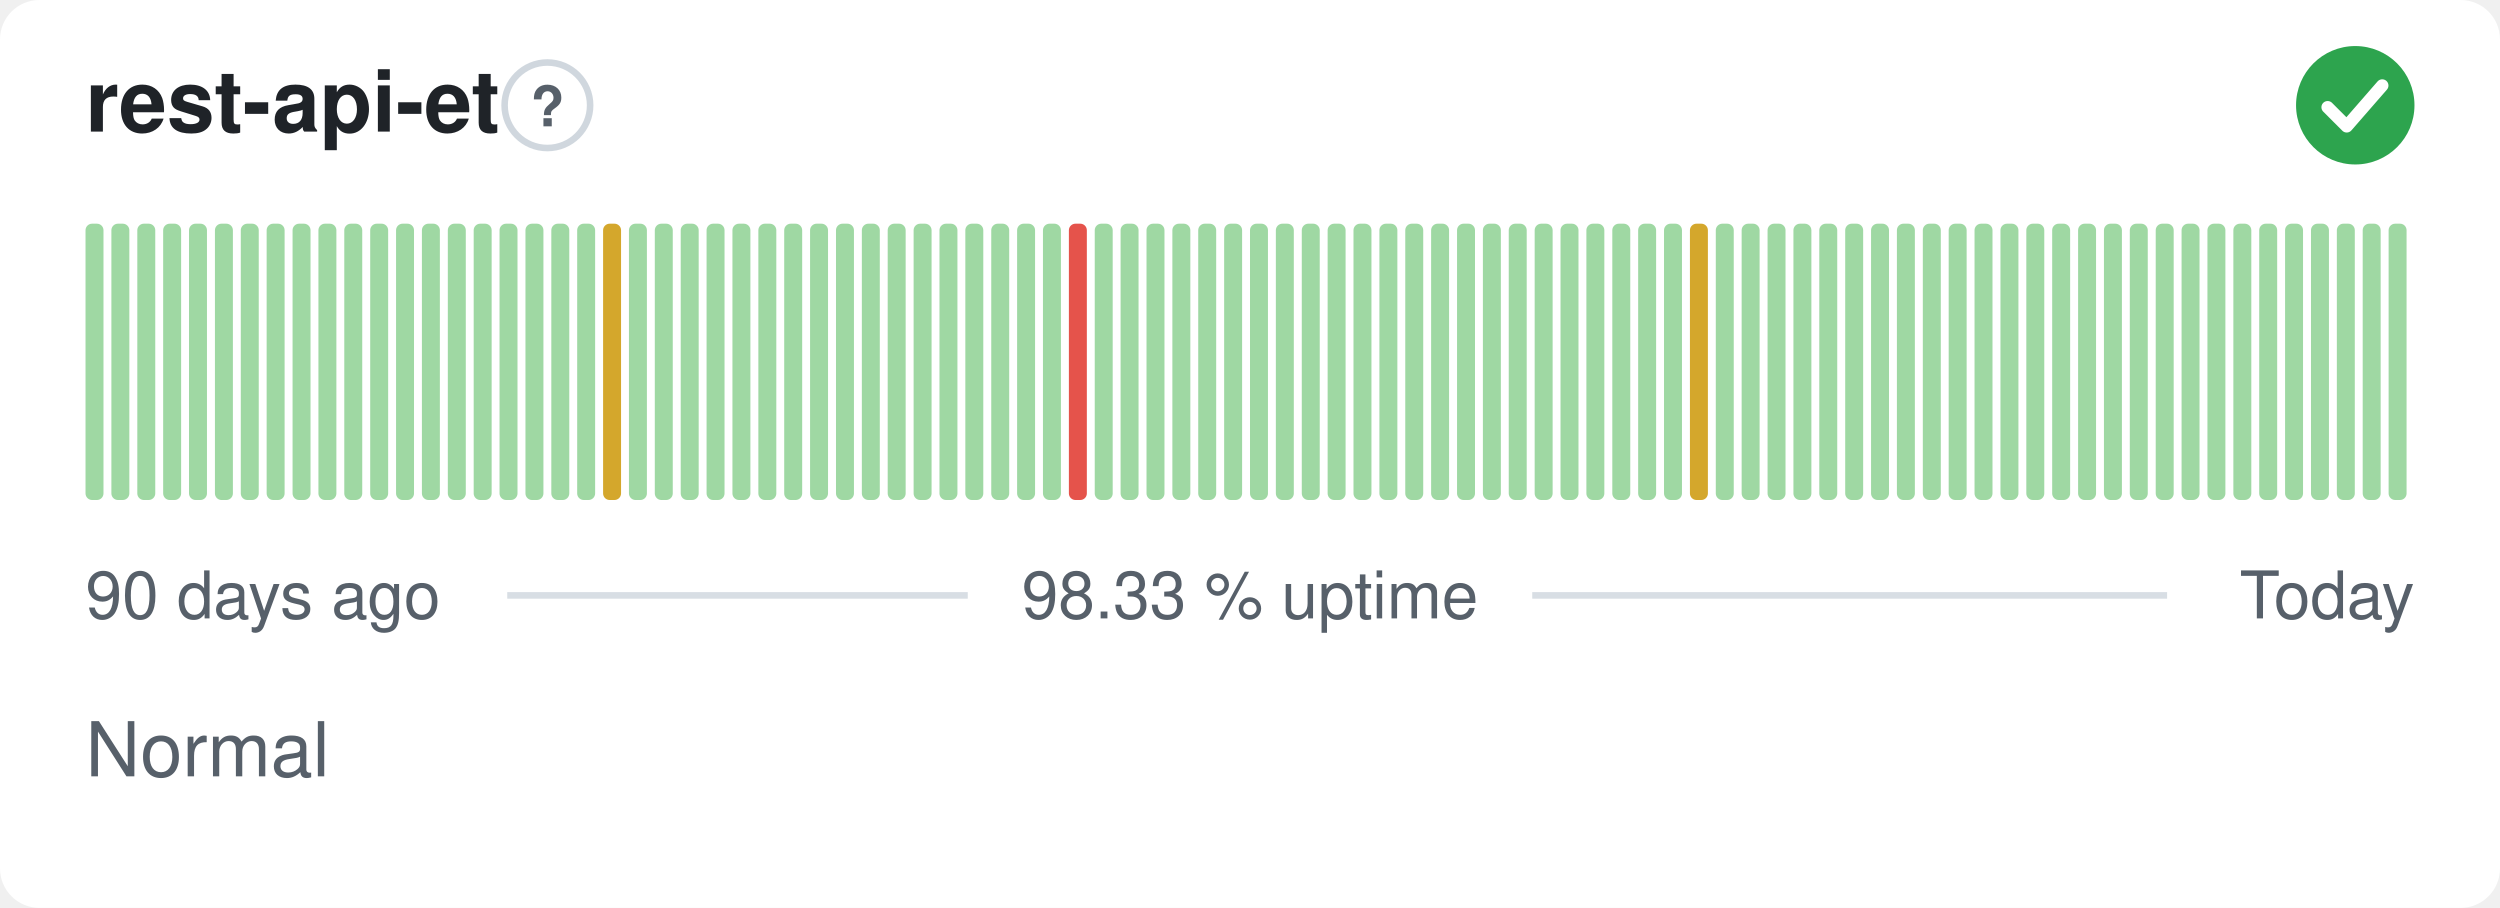
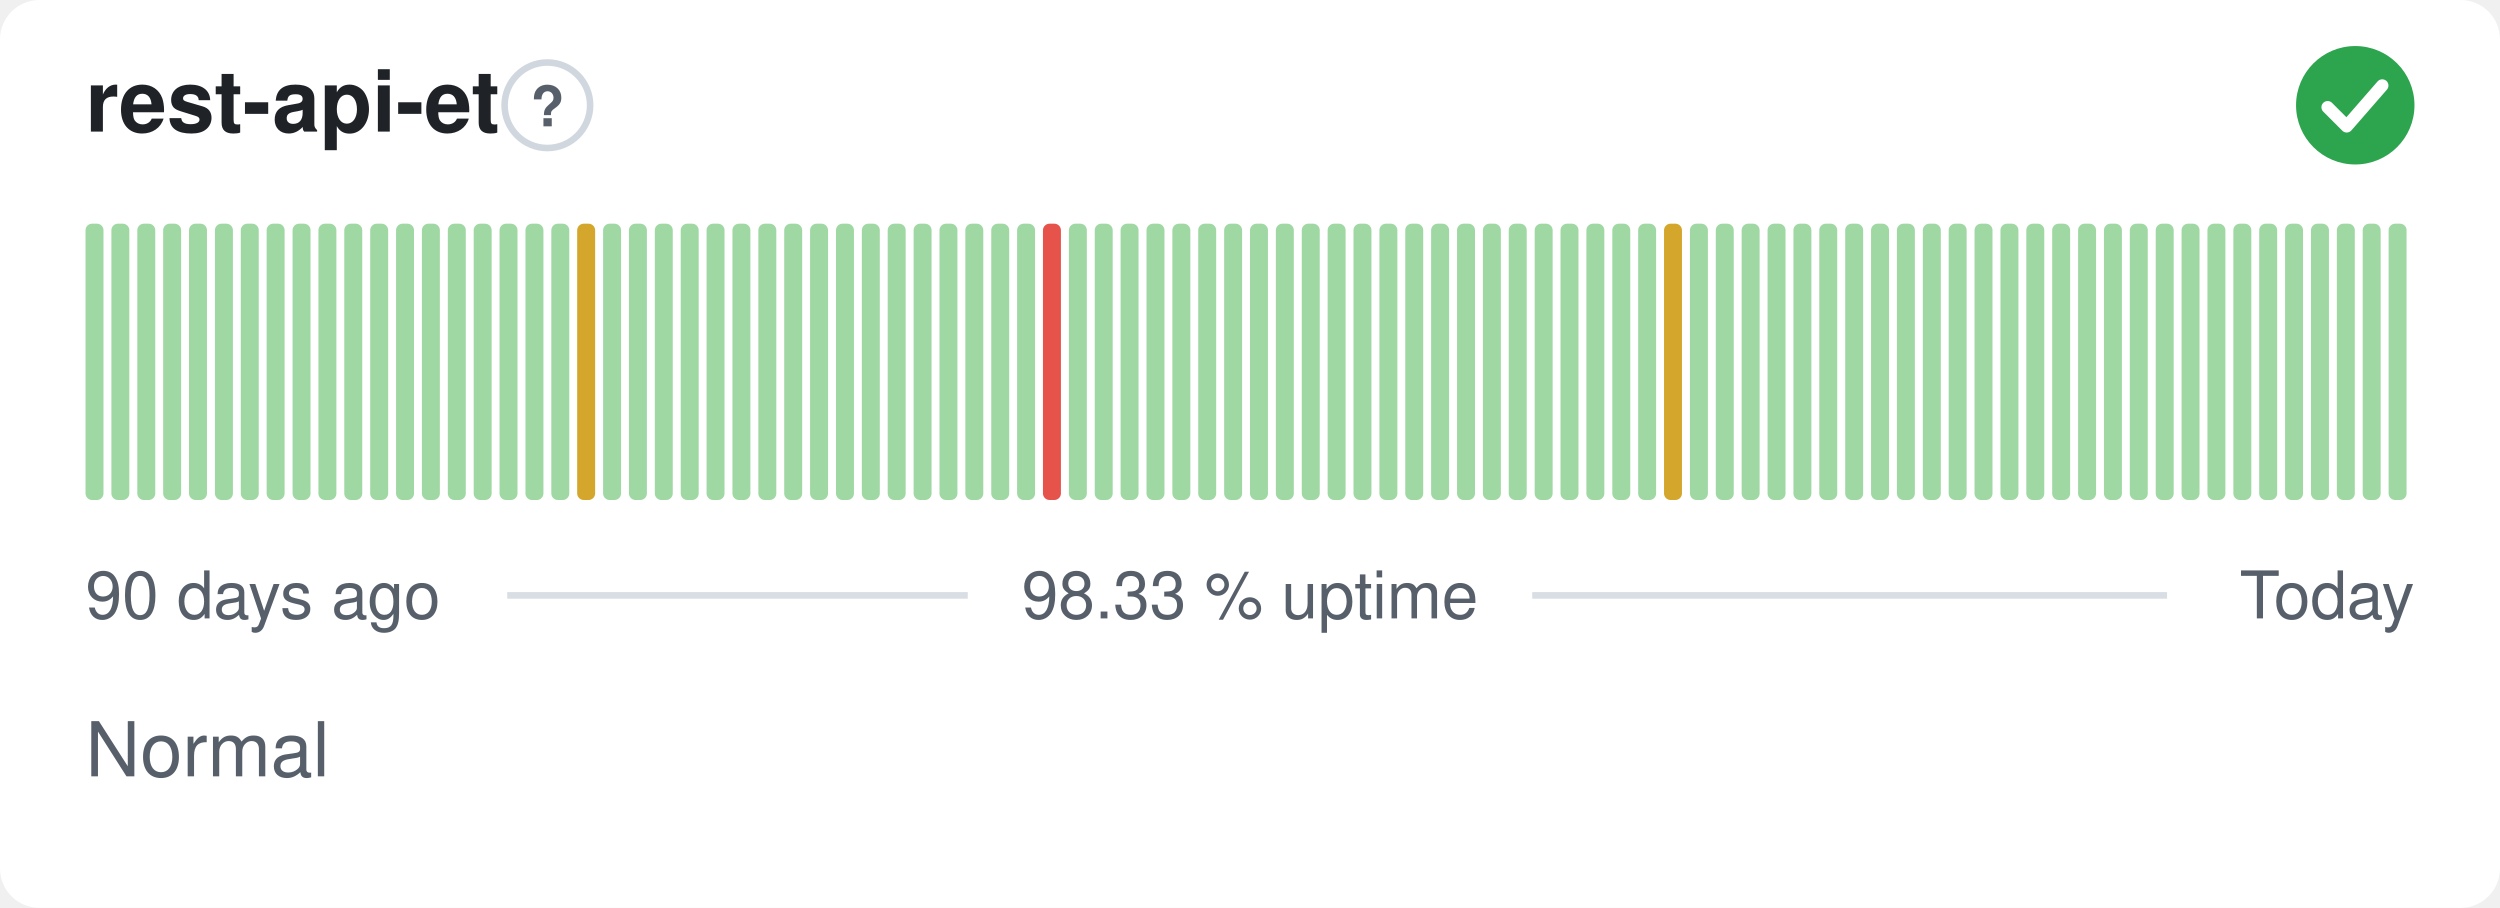
<svg xmlns="http://www.w3.org/2000/svg" width="380" height="138" viewBox="0 0 380 138" role="img" aria-label="rest-api-et: Normal, 98.33 % uptime over the last 90 days" font-family="-apple-system,BlinkMacSystemFont,'Segoe UI',Helvetica,Arial,sans-serif">
  <style>
    @media (prefers-color-scheme: dark) {
      .bg { fill: #0d1117 }
      .title { fill: #e6edf3 }
      .muted { fill: #8b949e }
      .hint { stroke: #30363d }
      .rule { stroke: #30363d }
      .nodata { fill: #21262d }
    }
  </style>
  <rect class="bg" width="380" height="138" rx="6" fill="#ffffff" />
  <text class="title" x="13" y="20" font-size="13" font-weight="600" fill="#1f2328">rest-api-et</text>
  <circle class="hint" cx="83.2" cy="16" r="6.5" fill="none" stroke="#d0d7de" stroke-width="1" />
  <text class="muted" x="83.2" y="19.2" text-anchor="middle" font-size="8.5" font-weight="700" fill="#57606a">?</text>
  <circle cx="358" cy="16" r="9" fill="#2da44e" />
  <path d="M353.80 16.30l2.90 2.90 5.40 -6.20" fill="none" stroke="#fff" stroke-width="1.89" stroke-linecap="round" stroke-linejoin="round" />
  <rect x="13.00" y="34.00" width="2.73" height="42.00" rx="1" fill="#9fd8a3" />
  <rect x="16.93" y="34.00" width="2.73" height="42.00" rx="1" fill="#9fd8a3" />
  <rect x="20.87" y="34.00" width="2.73" height="42.00" rx="1" fill="#9fd8a3" />
  <rect x="24.80" y="34.00" width="2.73" height="42.00" rx="1" fill="#9fd8a3" />
  <rect x="28.73" y="34.00" width="2.73" height="42.00" rx="1" fill="#9fd8a3" />
  <rect x="32.67" y="34.00" width="2.73" height="42.00" rx="1" fill="#9fd8a3" />
  <rect x="36.60" y="34.00" width="2.73" height="42.00" rx="1" fill="#9fd8a3" />
  <rect x="40.53" y="34.00" width="2.73" height="42.00" rx="1" fill="#9fd8a3" />
  <rect x="44.47" y="34.00" width="2.73" height="42.00" rx="1" fill="#9fd8a3" />
  <rect x="48.40" y="34.00" width="2.73" height="42.00" rx="1" fill="#9fd8a3" />
  <rect x="52.33" y="34.00" width="2.73" height="42.00" rx="1" fill="#9fd8a3" />
  <rect x="56.27" y="34.00" width="2.73" height="42.00" rx="1" fill="#9fd8a3" />
  <rect x="60.20" y="34.00" width="2.73" height="42.00" rx="1" fill="#9fd8a3" />
  <rect x="64.13" y="34.00" width="2.73" height="42.00" rx="1" fill="#9fd8a3" />
  <rect x="68.07" y="34.00" width="2.73" height="42.00" rx="1" fill="#9fd8a3" />
  <rect x="72.00" y="34.00" width="2.73" height="42.00" rx="1" fill="#9fd8a3" />
  <rect x="75.93" y="34.00" width="2.73" height="42.00" rx="1" fill="#9fd8a3" />
  <rect x="79.87" y="34.00" width="2.73" height="42.00" rx="1" fill="#9fd8a3" />
  <rect x="83.80" y="34.00" width="2.73" height="42.00" rx="1" fill="#9fd8a3" />
-   <rect x="87.73" y="34.00" width="2.73" height="42.00" rx="1" fill="#9fd8a3" />
-   <rect x="91.67" y="34.00" width="2.73" height="42.00" rx="1" fill="#d4a72c" />
+   <rect x="87.73" y="34.00" width="2.73" height="42.00" rx="1" fill="#d4a72c" />
+   <rect x="91.67" y="34.00" width="2.73" height="42.00" rx="1" fill="#9fd8a3" />
  <rect x="95.60" y="34.00" width="2.73" height="42.00" rx="1" fill="#9fd8a3" />
  <rect x="99.53" y="34.00" width="2.73" height="42.00" rx="1" fill="#9fd8a3" />
  <rect x="103.47" y="34.00" width="2.73" height="42.00" rx="1" fill="#9fd8a3" />
  <rect x="107.40" y="34.00" width="2.73" height="42.00" rx="1" fill="#9fd8a3" />
  <rect x="111.33" y="34.00" width="2.73" height="42.00" rx="1" fill="#9fd8a3" />
  <rect x="115.27" y="34.00" width="2.73" height="42.00" rx="1" fill="#9fd8a3" />
  <rect x="119.20" y="34.00" width="2.73" height="42.00" rx="1" fill="#9fd8a3" />
  <rect x="123.13" y="34.00" width="2.73" height="42.00" rx="1" fill="#9fd8a3" />
  <rect x="127.07" y="34.00" width="2.73" height="42.00" rx="1" fill="#9fd8a3" />
  <rect x="131.00" y="34.00" width="2.73" height="42.00" rx="1" fill="#9fd8a3" />
  <rect x="134.93" y="34.00" width="2.73" height="42.00" rx="1" fill="#9fd8a3" />
  <rect x="138.87" y="34.00" width="2.73" height="42.00" rx="1" fill="#9fd8a3" />
  <rect x="142.80" y="34.00" width="2.73" height="42.00" rx="1" fill="#9fd8a3" />
  <rect x="146.73" y="34.00" width="2.73" height="42.00" rx="1" fill="#9fd8a3" />
  <rect x="150.67" y="34.00" width="2.73" height="42.00" rx="1" fill="#9fd8a3" />
  <rect x="154.60" y="34.00" width="2.73" height="42.00" rx="1" fill="#9fd8a3" />
-   <rect x="158.53" y="34.00" width="2.73" height="42.00" rx="1" fill="#9fd8a3" />
-   <rect x="162.47" y="34.00" width="2.73" height="42.00" rx="1" fill="#e5534b" />
+   <rect x="158.53" y="34.00" width="2.73" height="42.00" rx="1" fill="#e5534b" />
+   <rect x="162.47" y="34.00" width="2.73" height="42.00" rx="1" fill="#9fd8a3" />
  <rect x="166.40" y="34.00" width="2.73" height="42.00" rx="1" fill="#9fd8a3" />
  <rect x="170.33" y="34.00" width="2.73" height="42.00" rx="1" fill="#9fd8a3" />
  <rect x="174.27" y="34.00" width="2.73" height="42.00" rx="1" fill="#9fd8a3" />
  <rect x="178.20" y="34.00" width="2.73" height="42.00" rx="1" fill="#9fd8a3" />
  <rect x="182.13" y="34.00" width="2.73" height="42.00" rx="1" fill="#9fd8a3" />
  <rect x="186.07" y="34.00" width="2.73" height="42.00" rx="1" fill="#9fd8a3" />
  <rect x="190.00" y="34.00" width="2.73" height="42.00" rx="1" fill="#9fd8a3" />
  <rect x="193.93" y="34.00" width="2.73" height="42.00" rx="1" fill="#9fd8a3" />
  <rect x="197.87" y="34.00" width="2.73" height="42.00" rx="1" fill="#9fd8a3" />
  <rect x="201.80" y="34.00" width="2.73" height="42.00" rx="1" fill="#9fd8a3" />
  <rect x="205.73" y="34.00" width="2.73" height="42.00" rx="1" fill="#9fd8a3" />
  <rect x="209.67" y="34.00" width="2.73" height="42.00" rx="1" fill="#9fd8a3" />
  <rect x="213.60" y="34.00" width="2.73" height="42.00" rx="1" fill="#9fd8a3" />
  <rect x="217.53" y="34.00" width="2.73" height="42.00" rx="1" fill="#9fd8a3" />
  <rect x="221.47" y="34.00" width="2.73" height="42.00" rx="1" fill="#9fd8a3" />
  <rect x="225.40" y="34.00" width="2.73" height="42.00" rx="1" fill="#9fd8a3" />
  <rect x="229.33" y="34.00" width="2.73" height="42.00" rx="1" fill="#9fd8a3" />
  <rect x="233.27" y="34.00" width="2.73" height="42.00" rx="1" fill="#9fd8a3" />
  <rect x="237.20" y="34.00" width="2.73" height="42.00" rx="1" fill="#9fd8a3" />
  <rect x="241.13" y="34.00" width="2.73" height="42.00" rx="1" fill="#9fd8a3" />
  <rect x="245.07" y="34.00" width="2.73" height="42.00" rx="1" fill="#9fd8a3" />
  <rect x="249.00" y="34.00" width="2.73" height="42.00" rx="1" fill="#9fd8a3" />
-   <rect x="252.93" y="34.00" width="2.73" height="42.00" rx="1" fill="#9fd8a3" />
-   <rect x="256.87" y="34.00" width="2.73" height="42.00" rx="1" fill="#d4a72c" />
+   <rect x="252.93" y="34.00" width="2.73" height="42.00" rx="1" fill="#d4a72c" />
+   <rect x="256.87" y="34.00" width="2.73" height="42.00" rx="1" fill="#9fd8a3" />
  <rect x="260.80" y="34.00" width="2.73" height="42.00" rx="1" fill="#9fd8a3" />
  <rect x="264.73" y="34.00" width="2.73" height="42.00" rx="1" fill="#9fd8a3" />
  <rect x="268.67" y="34.00" width="2.73" height="42.00" rx="1" fill="#9fd8a3" />
  <rect x="272.60" y="34.00" width="2.73" height="42.00" rx="1" fill="#9fd8a3" />
  <rect x="276.53" y="34.00" width="2.73" height="42.00" rx="1" fill="#9fd8a3" />
  <rect x="280.47" y="34.00" width="2.73" height="42.00" rx="1" fill="#9fd8a3" />
  <rect x="284.40" y="34.00" width="2.73" height="42.00" rx="1" fill="#9fd8a3" />
  <rect x="288.33" y="34.00" width="2.73" height="42.00" rx="1" fill="#9fd8a3" />
  <rect x="292.27" y="34.00" width="2.73" height="42.00" rx="1" fill="#9fd8a3" />
  <rect x="296.20" y="34.00" width="2.73" height="42.00" rx="1" fill="#9fd8a3" />
  <rect x="300.13" y="34.00" width="2.73" height="42.00" rx="1" fill="#9fd8a3" />
  <rect x="304.07" y="34.00" width="2.73" height="42.00" rx="1" fill="#9fd8a3" />
  <rect x="308.00" y="34.00" width="2.73" height="42.00" rx="1" fill="#9fd8a3" />
  <rect x="311.93" y="34.00" width="2.73" height="42.00" rx="1" fill="#9fd8a3" />
  <rect x="315.87" y="34.00" width="2.73" height="42.00" rx="1" fill="#9fd8a3" />
  <rect x="319.80" y="34.00" width="2.73" height="42.00" rx="1" fill="#9fd8a3" />
  <rect x="323.73" y="34.00" width="2.73" height="42.00" rx="1" fill="#9fd8a3" />
  <rect x="327.67" y="34.00" width="2.73" height="42.00" rx="1" fill="#9fd8a3" />
  <rect x="331.60" y="34.00" width="2.73" height="42.00" rx="1" fill="#9fd8a3" />
  <rect x="335.53" y="34.00" width="2.73" height="42.00" rx="1" fill="#9fd8a3" />
  <rect x="339.47" y="34.00" width="2.73" height="42.00" rx="1" fill="#9fd8a3" />
  <rect x="343.40" y="34.00" width="2.73" height="42.00" rx="1" fill="#9fd8a3" />
  <rect x="347.33" y="34.00" width="2.73" height="42.00" rx="1" fill="#9fd8a3" />
  <rect x="351.27" y="34.00" width="2.73" height="42.00" rx="1" fill="#9fd8a3" />
  <rect x="355.20" y="34.00" width="2.73" height="42.00" rx="1" fill="#9fd8a3" />
  <rect x="359.13" y="34.00" width="2.73" height="42.00" rx="1" fill="#9fd8a3" />
  <rect x="363.07" y="34.00" width="2.73" height="42.00" rx="1" fill="#9fd8a3" />
  <text class="muted" x="13" y="94" font-size="10" fill="#57606a">90 days ago</text>
  <text class="muted" x="190" y="94" text-anchor="middle" font-size="10" fill="#57606a">98.33 % uptime</text>
  <text class="muted" x="367" y="94" text-anchor="end" font-size="10" fill="#57606a">Today</text>
  <line class="rule" x1="77.1" y1="90.5" x2="147.1" y2="90.5" stroke="#d8dee4" stroke-width="1" />
  <line class="rule" x1="232.9" y1="90.5" x2="329.4" y2="90.5" stroke="#d8dee4" stroke-width="1" />
  <text class="muted" x="13" y="118" font-size="11.5" fill="#57606a">Normal</text>
</svg>
